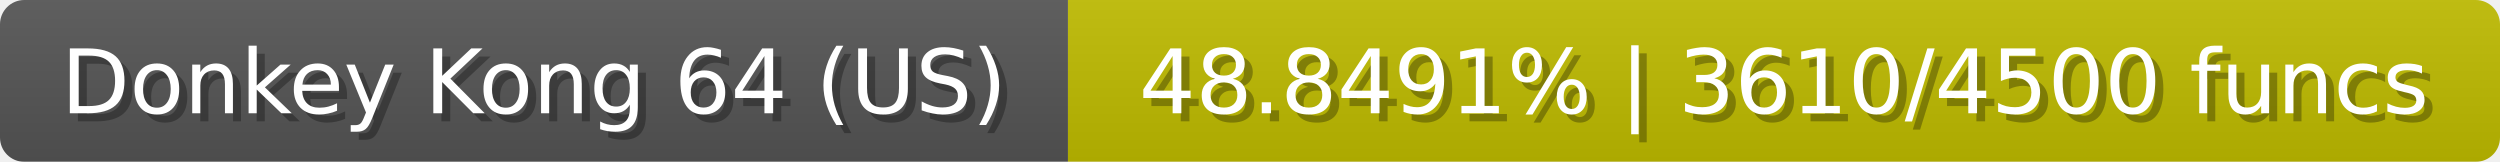
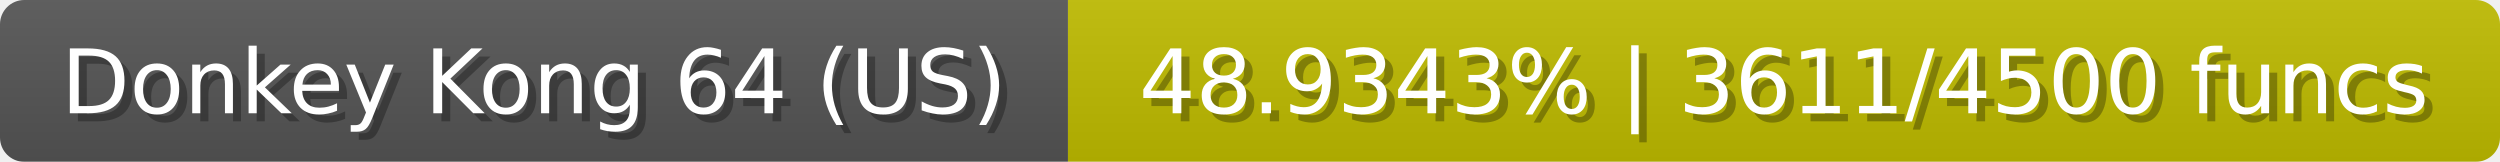
<svg xmlns="http://www.w3.org/2000/svg" width="309" height="20">
  <linearGradient id="b" x2="0" y2="100%">
    <stop offset="0" stop-color="#bbb" stop-opacity=".1" />
    <stop offset="1" stop-opacity=".1" />
  </linearGradient>
  <mask id="anybadge_23">
    <rect width="309" height="20" rx="3" fill="#fff" />
  </mask>
  <g mask="url(#anybadge_23)">
    <path fill="#555" d="M0 0h132v20H0z" />
    <path fill="#c0bc00" d="M132 0h177v20H132z" />
    <path fill="url(#b)" d="M0 0h309v20H0z" />
  </g>
  <g fill="#fff" text-anchor="middle" font-family="DejaVu Sans,Verdana,Geneva,sans-serif" font-size="11">
    <text x="67.0" y="15" fill="#010101" fill-opacity=".3">Donkey Kong 64 (US)</text>
    <text x="66.0" y="14">Donkey Kong 64 (US)</text>
  </g>
  <g fill="#fff" text-anchor="middle" font-family="DejaVu Sans,Verdana,Geneva,sans-serif" font-size="11">
-     <text x="221.5" y="15" fill="#010101" fill-opacity=".3">48.8491% | 3610/4500 funcs</text>
-     <text x="220.5" y="14">48.8491% | 3610/4500 funcs</text>
+     <text x="221.5" y="15" fill="#010101" fill-opacity=".3">48.9343% | 3611/4500 funcs</text>
+     <text x="220.5" y="14">48.9343% | 3611/4500 funcs</text>
  </g>
</svg>
